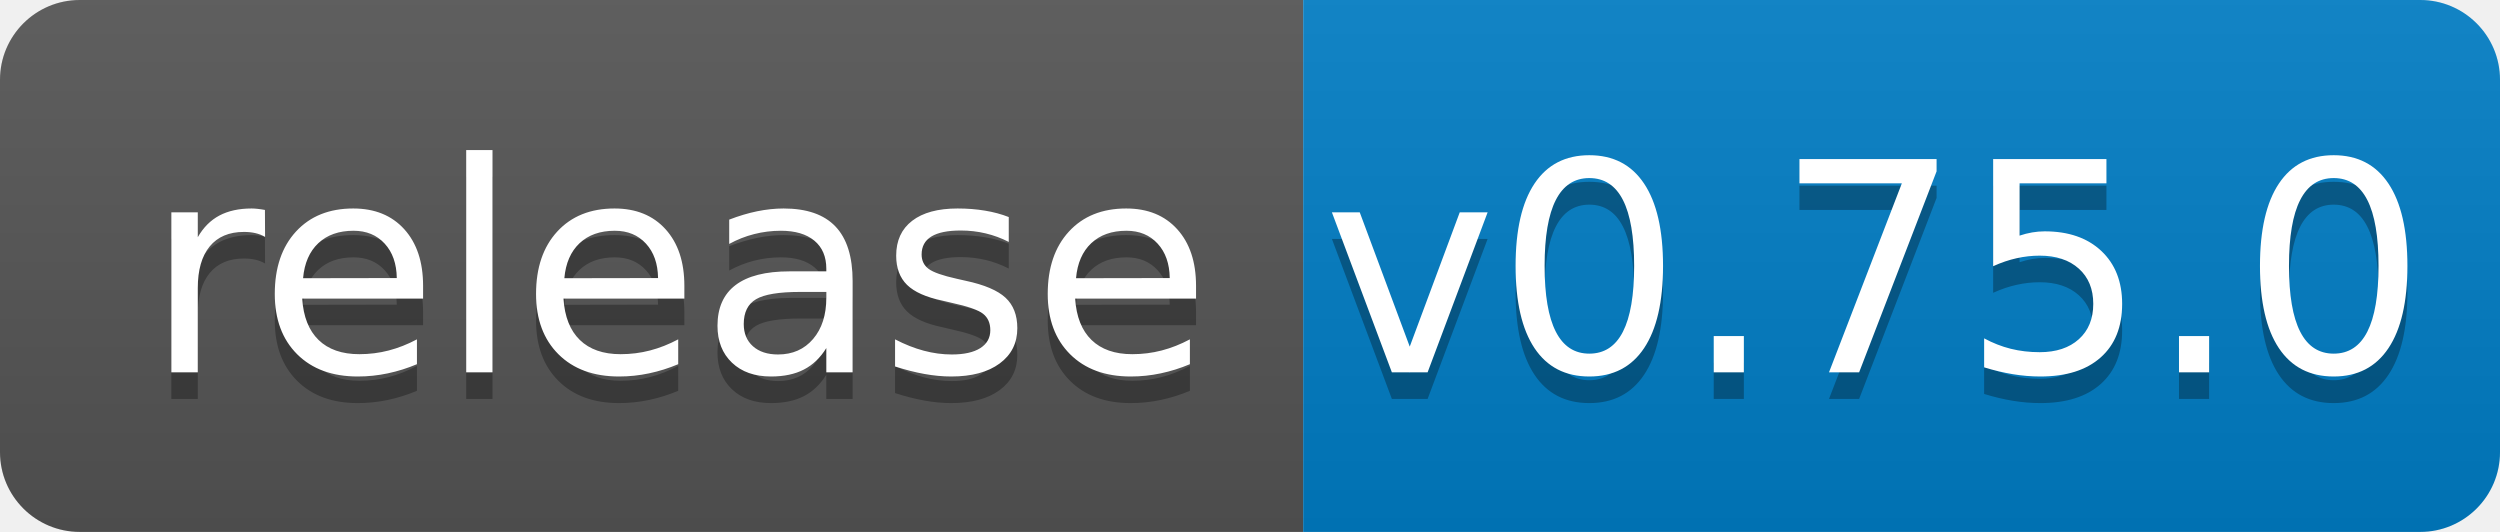
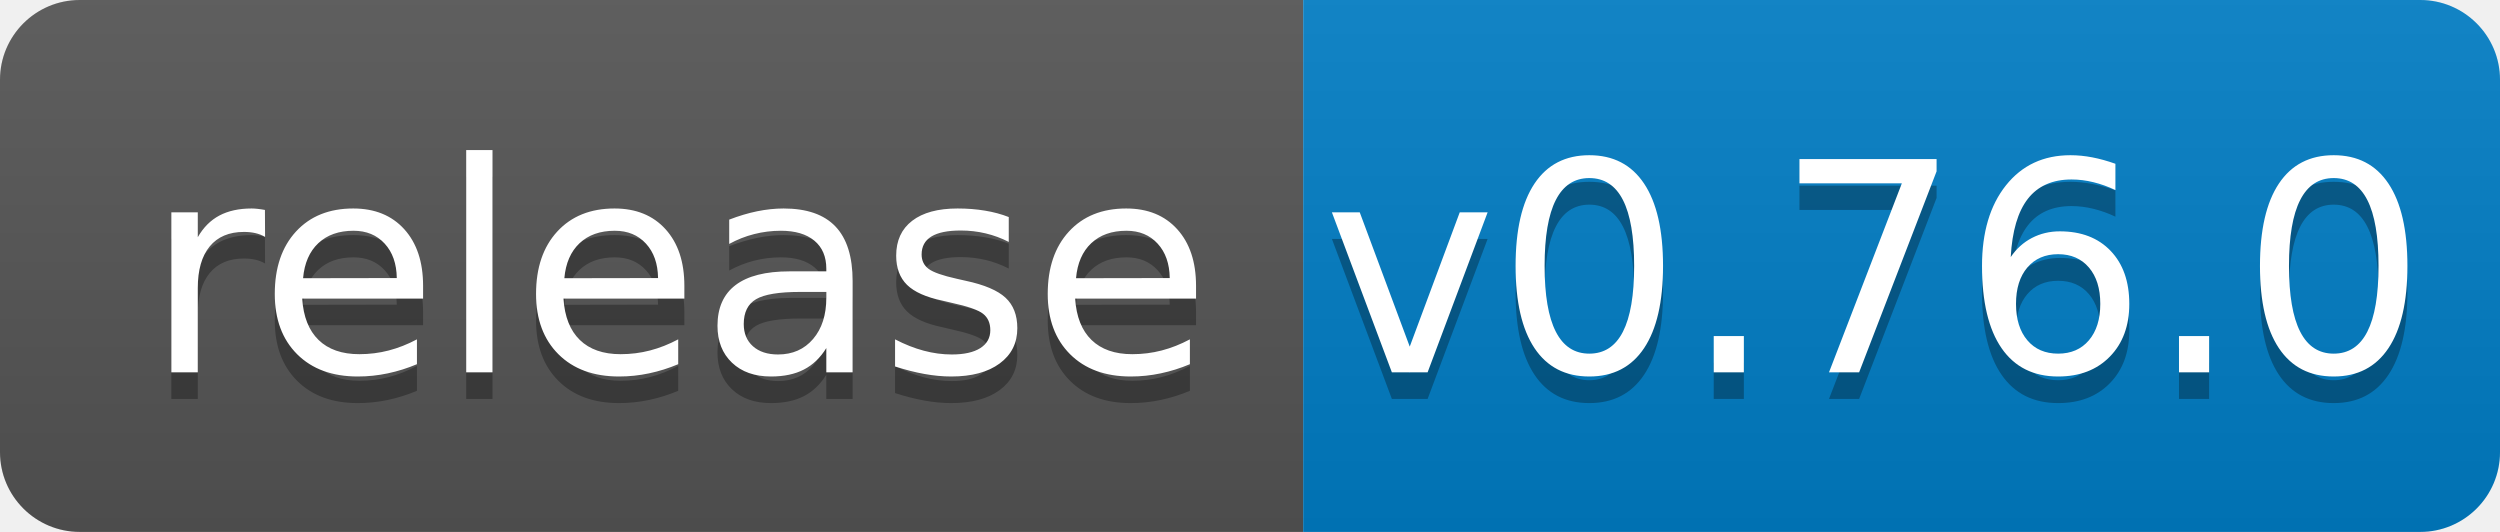
<svg xmlns="http://www.w3.org/2000/svg" width="94" height="20">
  <linearGradient id="b" x2="0" y2="100%">
    <stop offset="0" stop-color="#bbb" stop-opacity=".1" />
    <stop offset="1" stop-opacity=".1" />
  </linearGradient>
  <clipPath id="a">
    <rect width="94" height="20" rx="3" fill="#fff" />
  </clipPath>
  <g clip-path="url(#a)">
    <path fill="#555" d="M0 0h49v20H0z" />
    <path fill="#007ec6" d="M49 0h45v20H49z" />
    <path fill="url(#b)" d="M0 0h94v20H0z" />
  </g>
  <g fill="#fff" text-anchor="middle" font-family="DejaVu Sans,Verdana,Geneva,sans-serif" font-size="110">
    <text x="255" y="150" fill="#010101" fill-opacity=".3" transform="scale(.1)" textLength="390">release</text>
    <text x="255" y="140" transform="scale(.1)" textLength="390">release</text>
-     <text x="705" y="150" fill="#010101" fill-opacity=".3" transform="scale(.1)" textLength="350">v0.75.0</text>
-     <text x="705" y="140" transform="scale(.1)" textLength="350">v0.75.0</text>
+     <text x="705" y="150" fill="#010101" fill-opacity=".3" transform="scale(.1)" textLength="350">v0.76.0</text>
+     <text x="705" y="140" transform="scale(.1)" textLength="350">v0.76.0</text>
  </g>
</svg>
